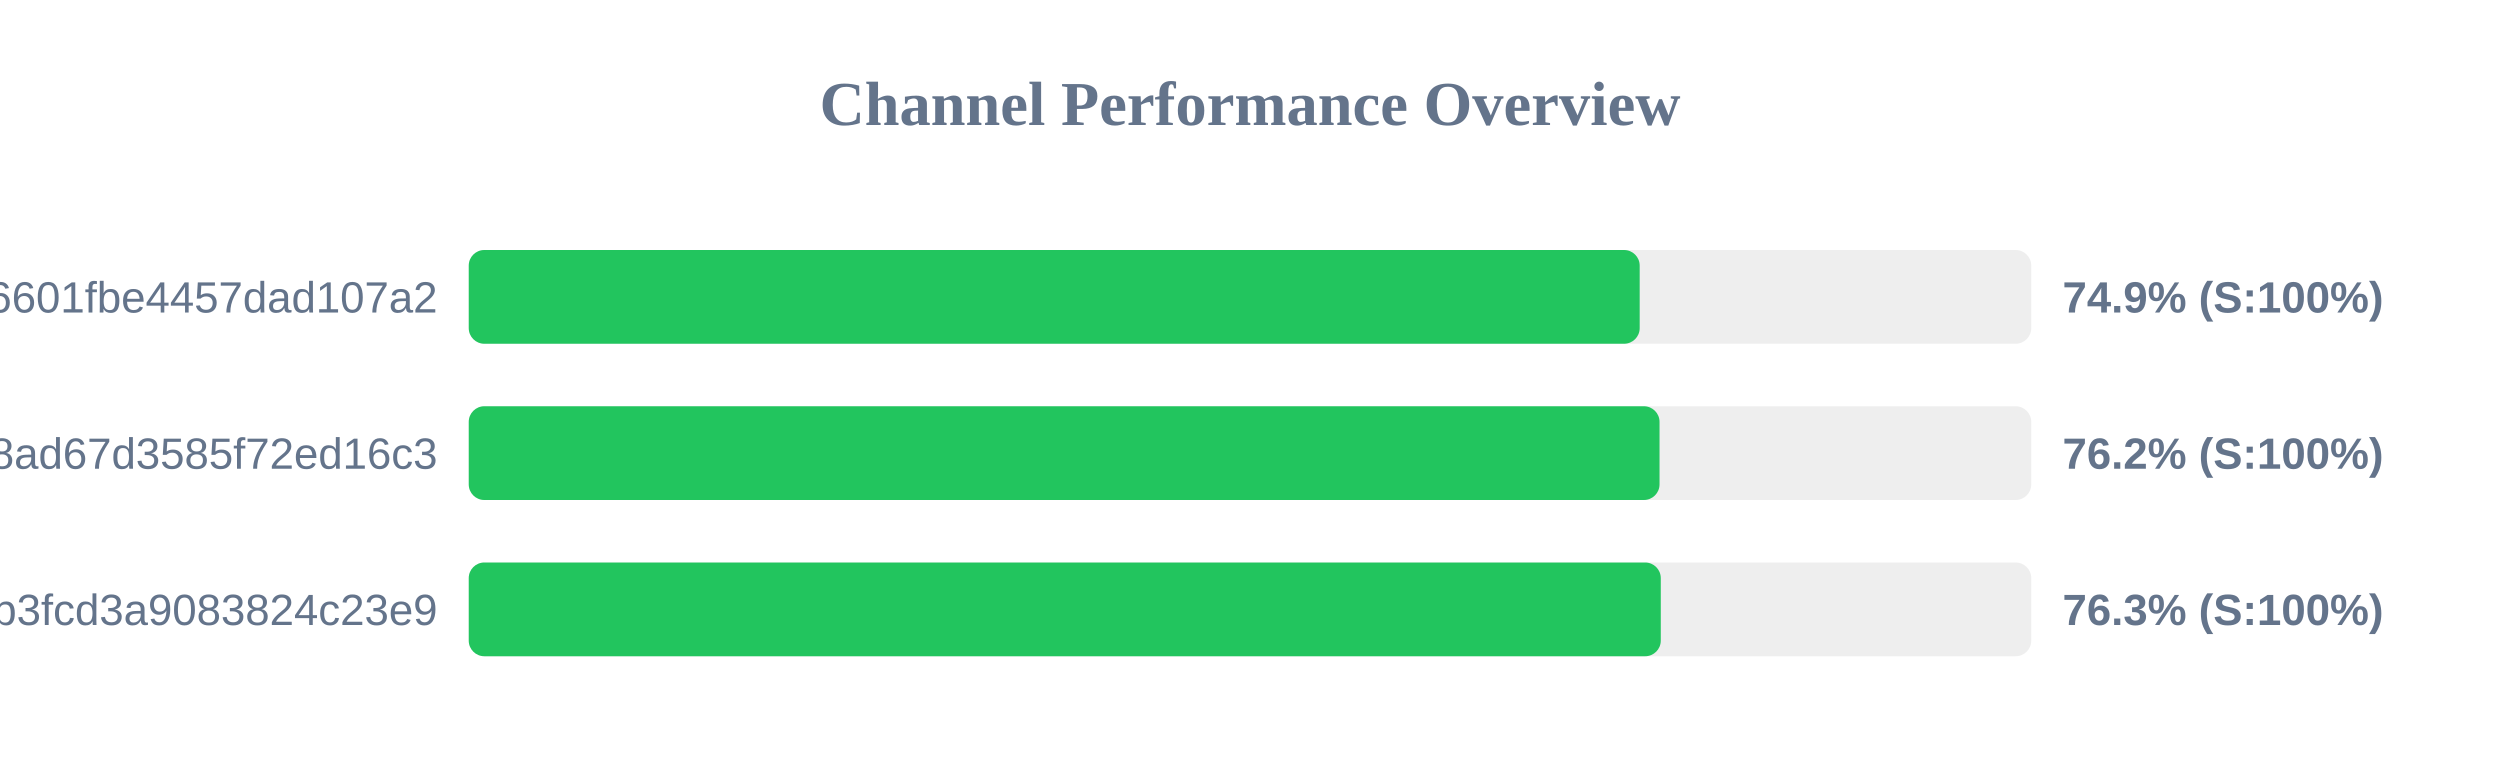
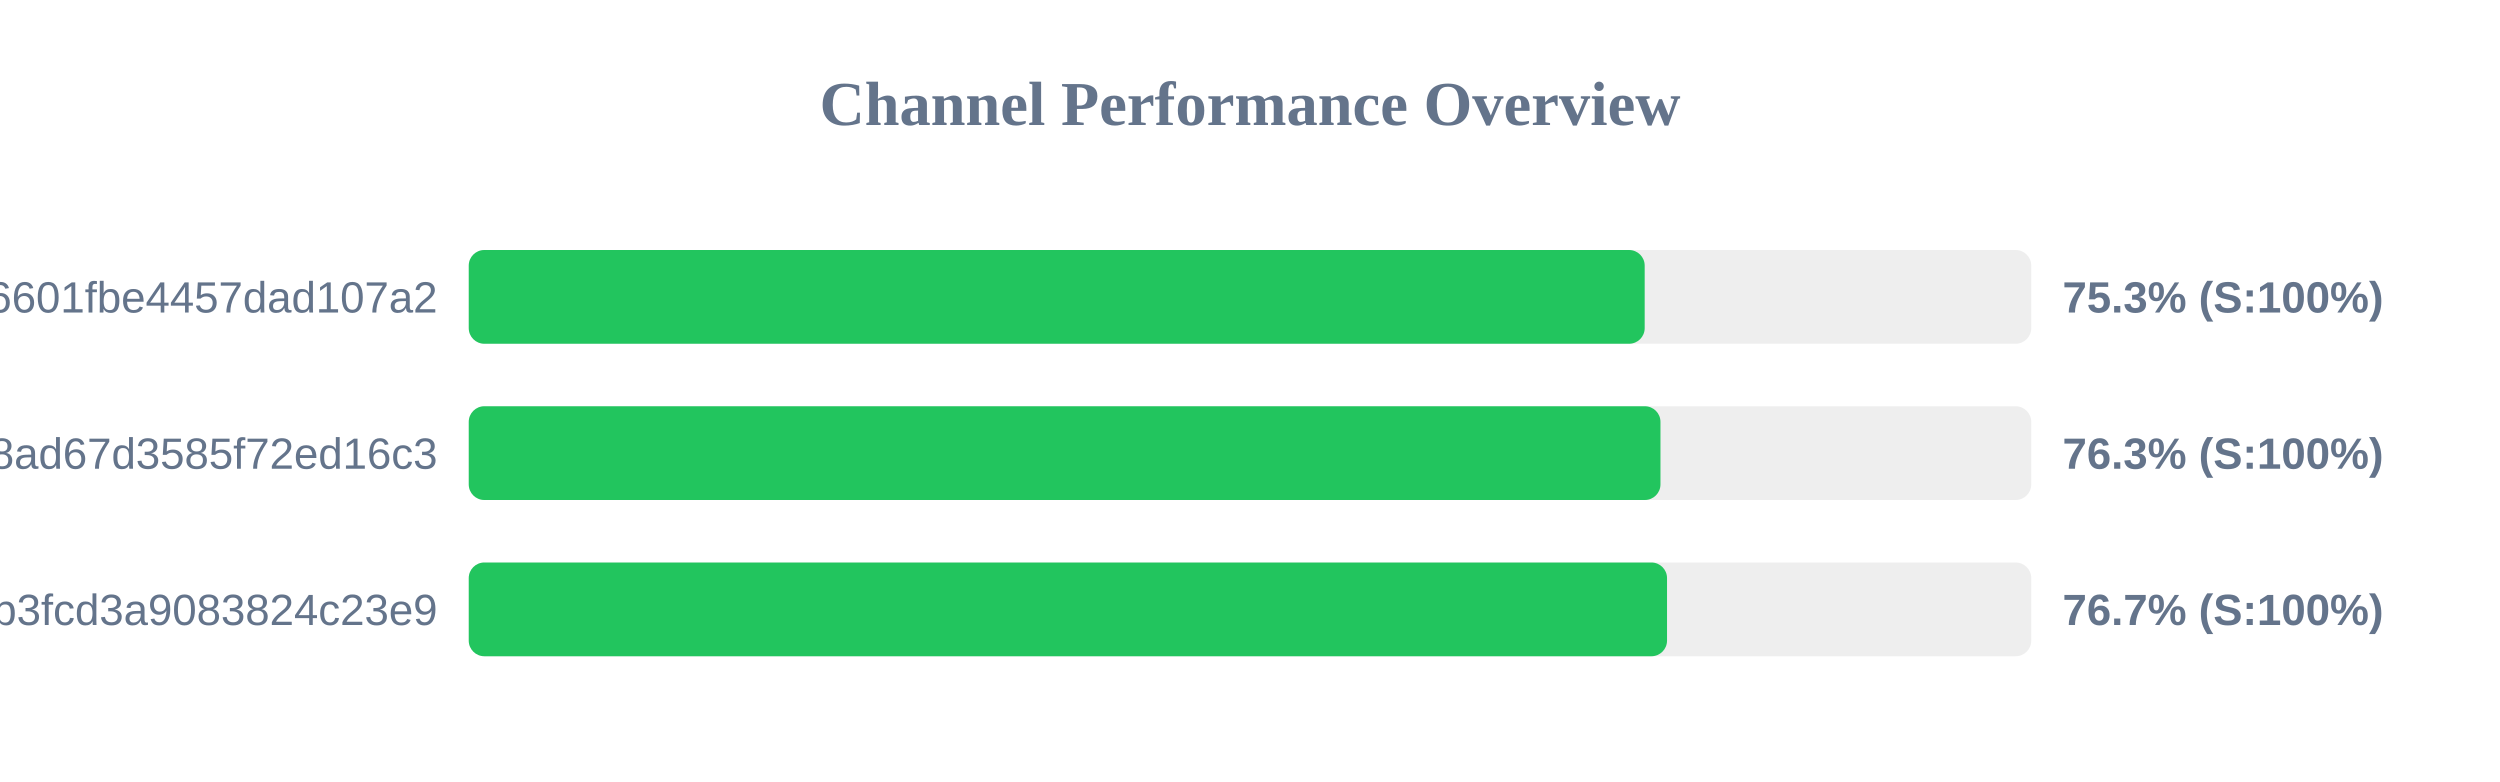
<svg xmlns="http://www.w3.org/2000/svg" width="800" height="250" version="1.1">
  <style>
        .row { font: 14px Arial; fill: #64748b; }
        .score { font: bold 14px Arial; fill: #64748b; }
    </style>
  <text x="400" y="40" text-anchor="middle" font-size="20px" font-weight="bold" fill="#64748b">Channel Performance Overview</text>
  <rect x="150" y="80" width="500" height="30" fill="#eee" rx="5" />
-   <rect x="150" y="80" width="374.7" height="30" fill="#22c55e" rx="5" />
+   <rect x="150" y="80" width="376.3" height="30" fill="#22c55e" rx="5" />
  <text x="140" y="100" text-anchor="end" class="row">6ca22ad3b96aa6601fbe4457dad107a2</text>
-   <text x="660" y="100" text-anchor="start" class="score">74.9% (S:100%)</text>
+   <text x="660" y="100" text-anchor="start" class="score">75.3% (S:100%)</text>
  <rect x="150" y="130" width="500" height="30" fill="#eee" rx="5" />
-   <rect x="150" y="130" width="381.05" height="30" fill="#22c55e" rx="5" />
+   <rect x="150" y="130" width="381.35" height="30" fill="#22c55e" rx="5" />
  <text x="140" y="150" text-anchor="end" class="row">d2ddf60933dd08ad67d3585f72ed16c3</text>
-   <text x="660" y="150" text-anchor="start" class="score">76.2% (S:100%)</text>
+   <text x="660" y="150" text-anchor="start" class="score">76.3% (S:100%)</text>
  <rect x="150" y="180" width="500" height="30" fill="#eee" rx="5" />
-   <rect x="150" y="180" width="381.45" height="30" fill="#22c55e" rx="5" />
+   <rect x="150" y="180" width="383.45" height="30" fill="#22c55e" rx="5" />
  <text x="140" y="200" text-anchor="end" class="row">subscribe?token=8bc38a0c131e9b3fcd3a9083824c23e9</text>
-   <text x="660" y="200" text-anchor="start" class="score">76.3% (S:100%)</text>
+   <text x="660" y="200" text-anchor="start" class="score">76.7% (S:100%)</text>
</svg>
